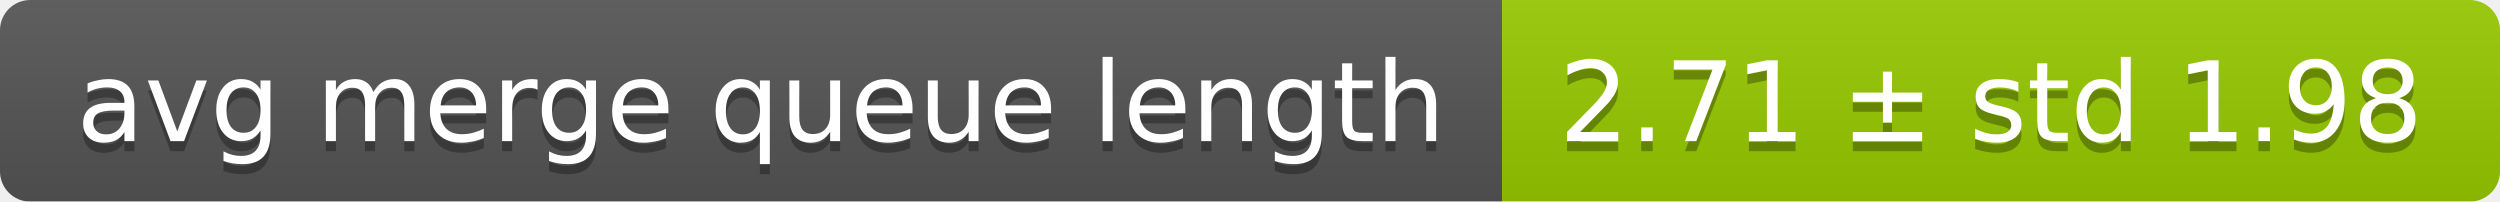
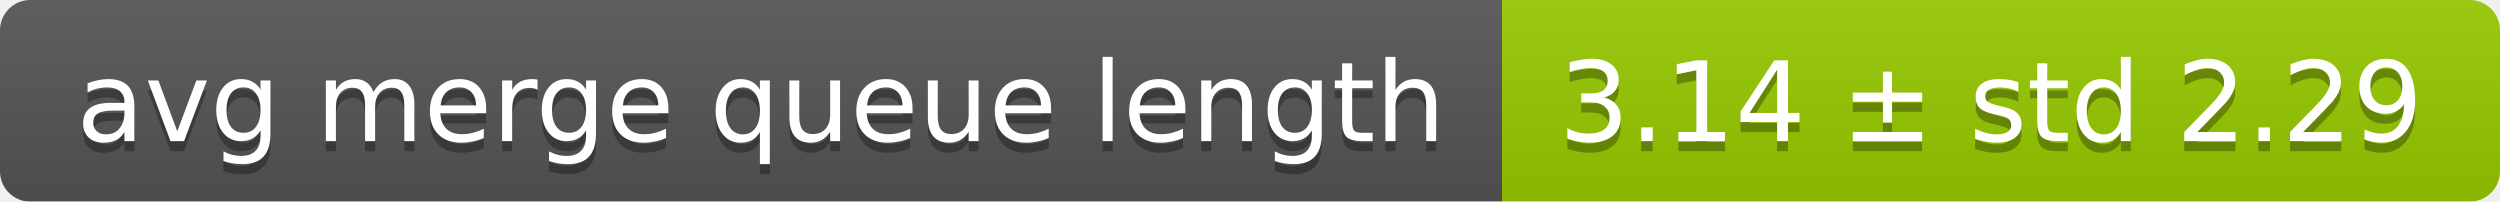
<svg xmlns="http://www.w3.org/2000/svg" width="248" height="20">
  <linearGradient id="smooth" x2="0" y2="100%">
    <stop offset="0" stop-color="#bbb" stop-opacity=".1" />
    <stop offset="1" stop-opacity=".1" />
  </linearGradient>
  <mask id="round">
    <rect width="248" height="20" rx="3" fill="#fff" />
  </mask>
  <g mask="url(#round)">
    <rect width="149" height="20" fill="#555" />
    <rect x="149" width="99" height="20" fill="#97ca00" />
    <rect width="248" height="20" fill="url(#smooth)" />
  </g>
  <g fill="#fff" text-anchor="middle" font-family="DejaVu Sans,Verdana,Geneva,sans-serif" font-size="11">
    <text x="75.5" y="15" fill="#010101" fill-opacity=".3">avg merge queue length</text>
    <text x="75.5" y="14">avg merge queue length</text>
-     <text x="197.5" y="15" fill="#010101" fill-opacity=".3">2.71 ± std 1.98</text>
-     <text x="197.5" y="14">2.71 ± std 1.98</text>
+     <text x="197.5" y="15" fill="#010101" fill-opacity=".3">3.14 ± std 2.29</text>
+     <text x="197.5" y="14">3.14 ± std 2.29</text>
  </g>
</svg>
